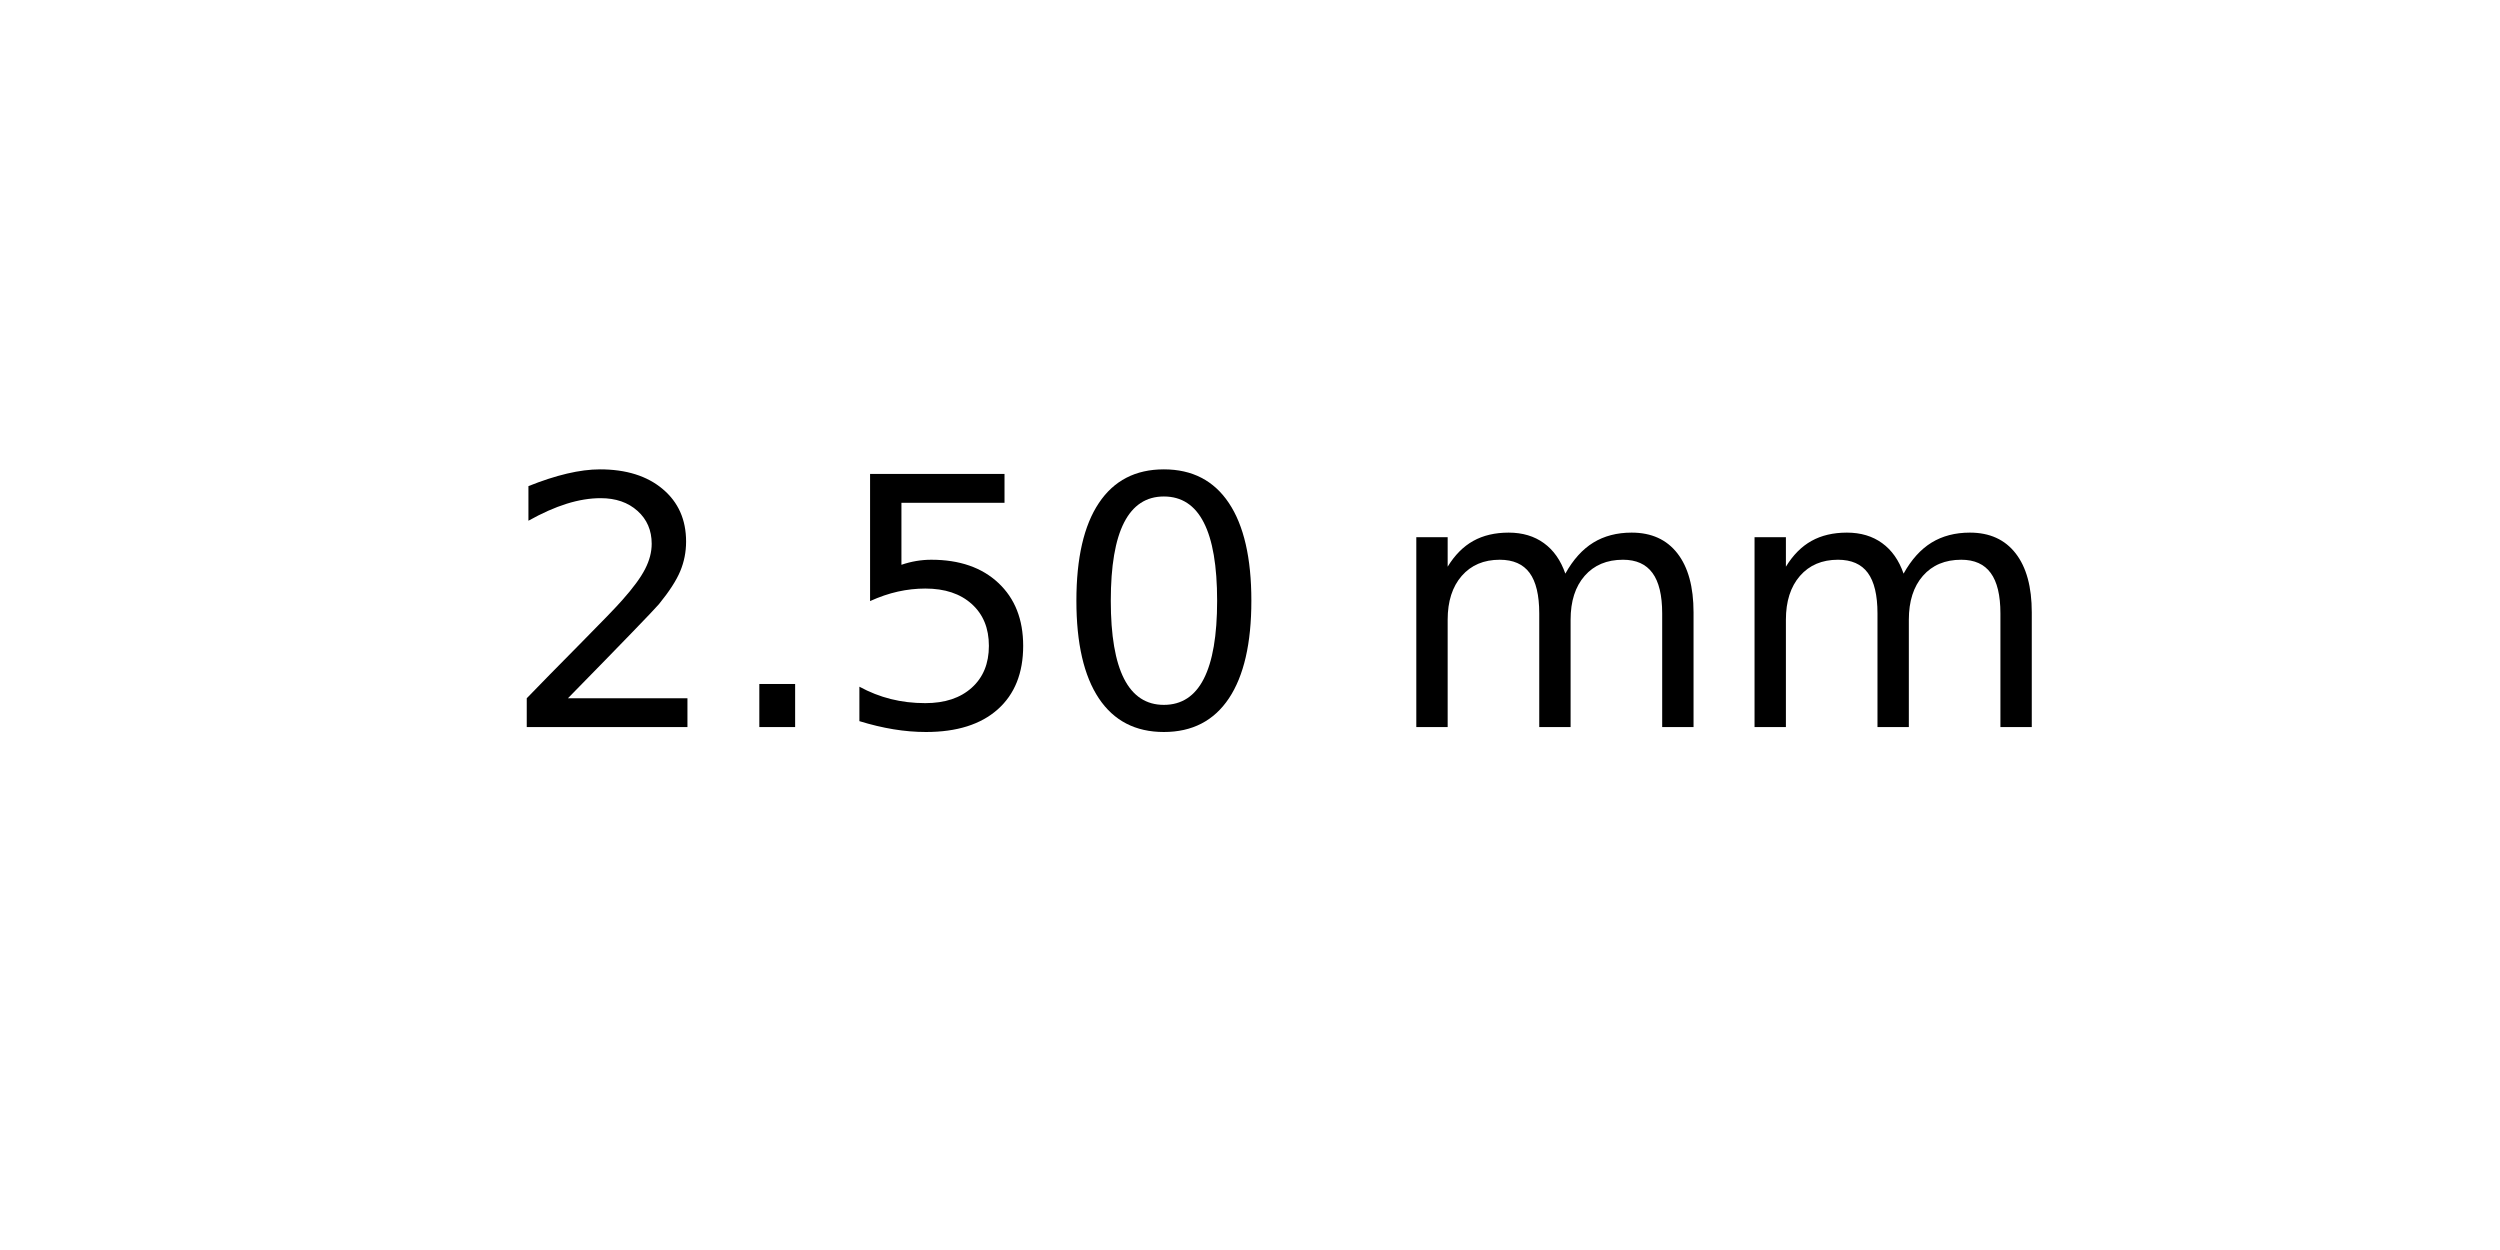
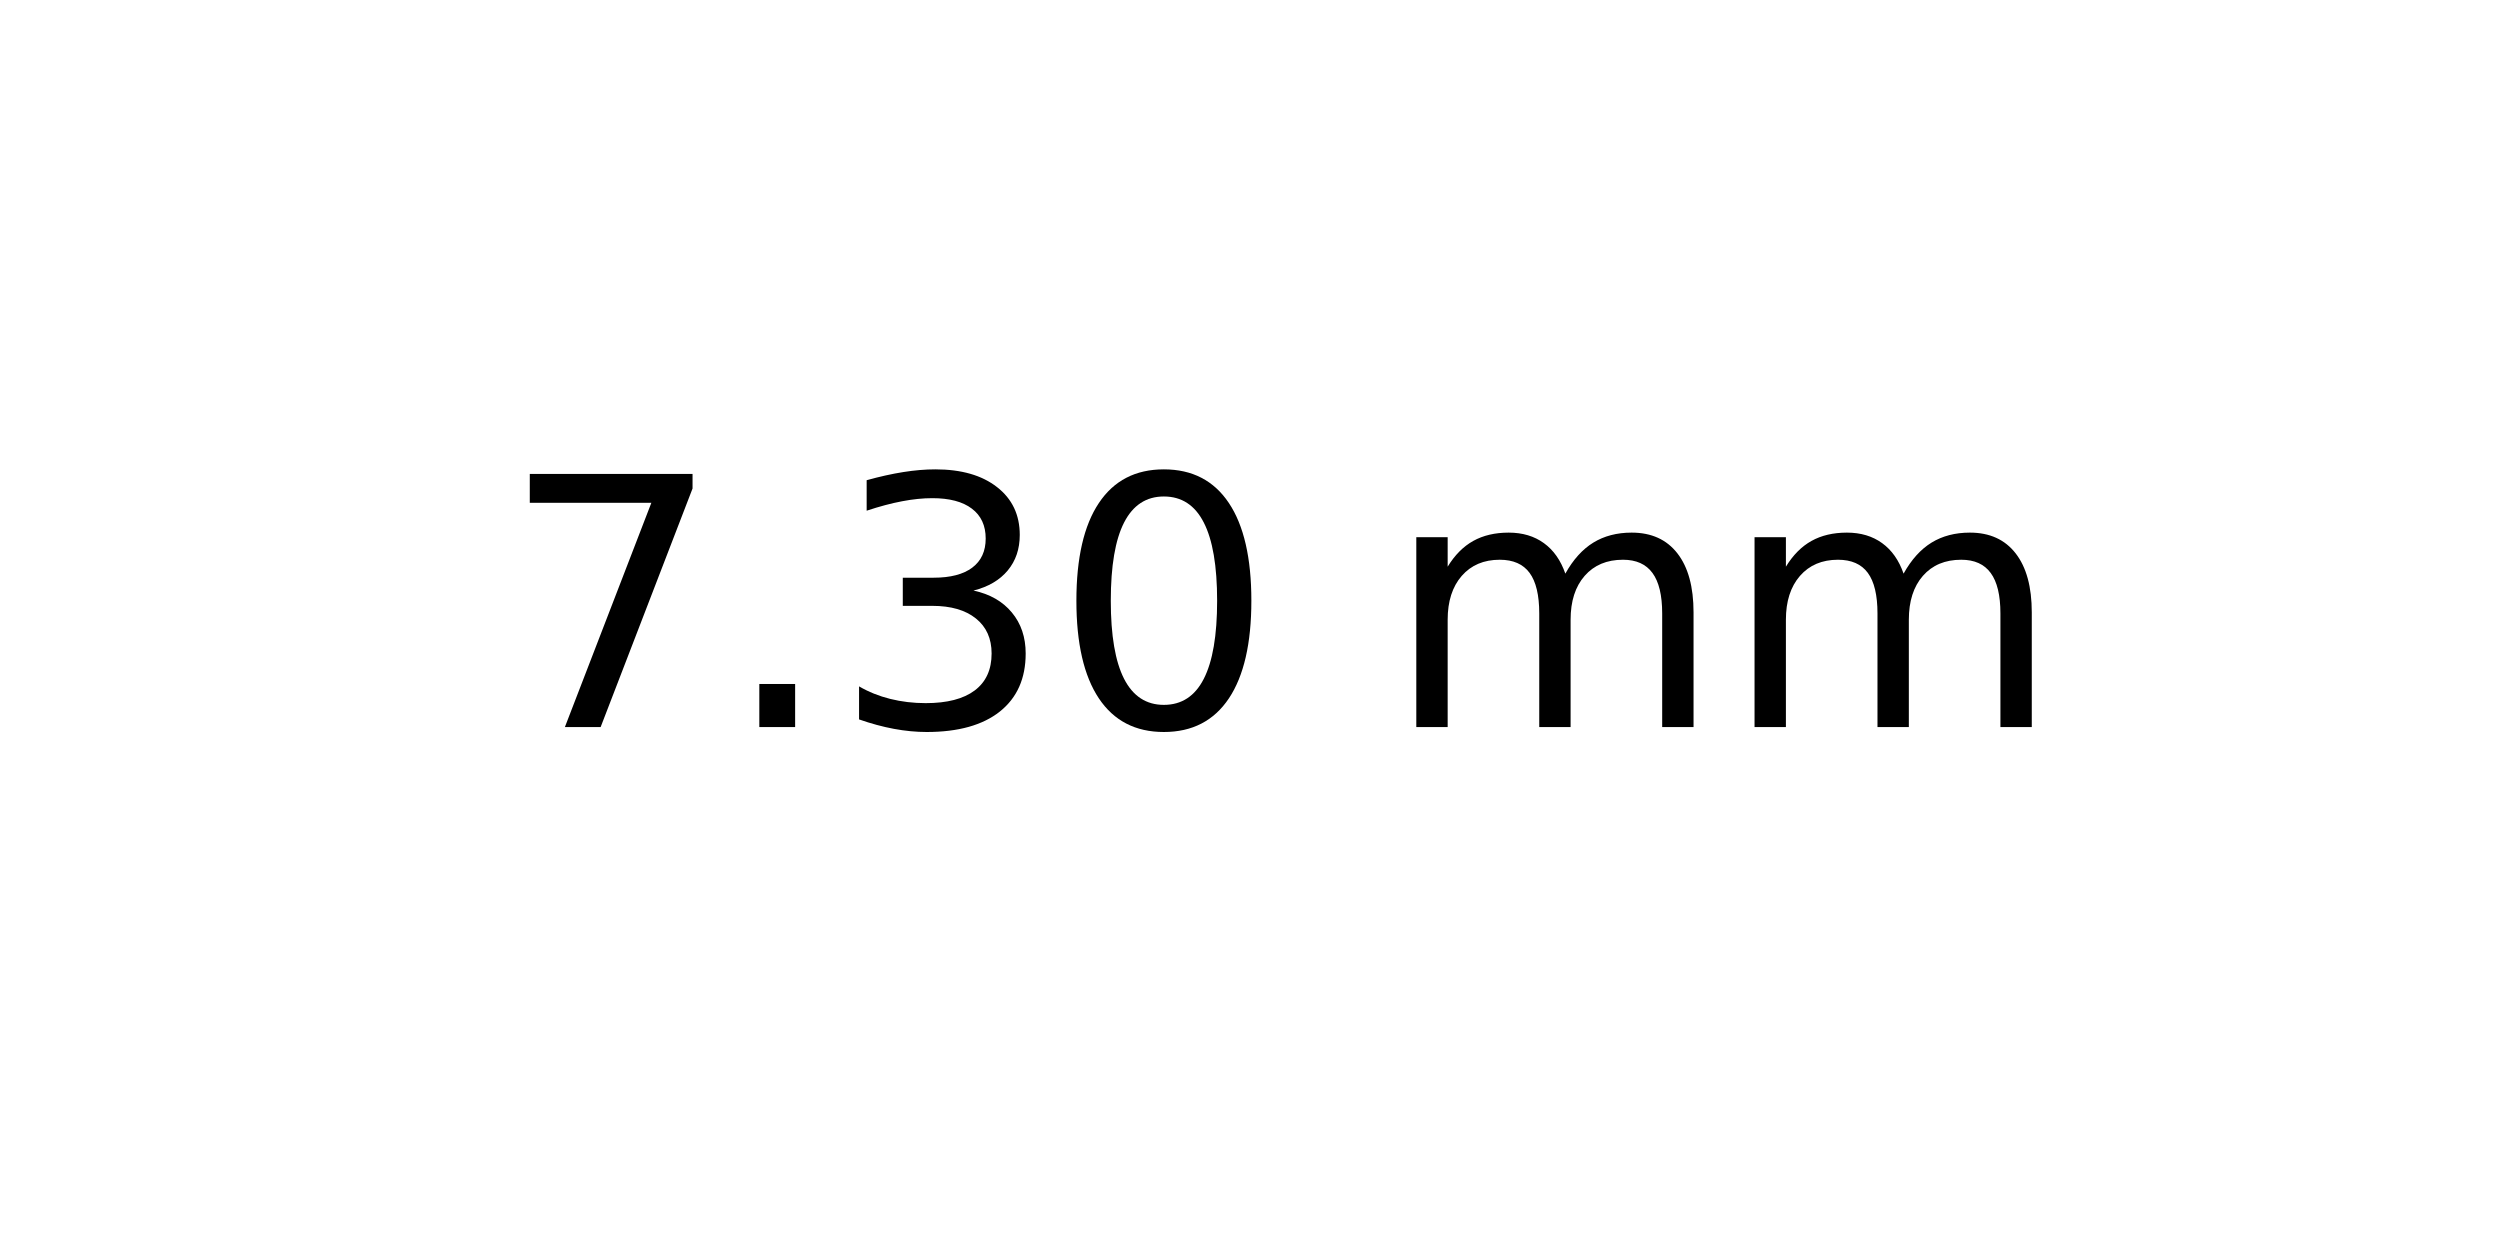
<svg xmlns="http://www.w3.org/2000/svg" xmlns:xlink="http://www.w3.org/1999/xlink" width="72pt" height="36pt" viewBox="0 0 72 36" version="1.1">
  <defs>
    <style type="text/css">*{stroke-linejoin: round; stroke-linecap: butt}</style>
  </defs>
  <g id="figure_1">
    <g id="axes_1">
      <g id="text_1">
        <g transform="translate(14.4375 20.93937) scale(0.1 -0.1)">
          <defs>
-             <path id="DejaVuSans-32" d="M 1228 531  L 3431 531  L 3431 0  L 469 0  L 469 531  Q 828 903 1448 1529  Q 2069 2156 2228 2338  Q 2531 2678 2651 2914  Q 2772 3150 2772 3378  Q 2772 3750 2511 3984  Q 2250 4219 1831 4219  Q 1534 4219 1204 4116  Q 875 4013 500 3803  L 500 4441  Q 881 4594 1212 4672  Q 1544 4750 1819 4750  Q 2544 4750 2975 4387  Q 3406 4025 3406 3419  Q 3406 3131 3298 2873  Q 3191 2616 2906 2266  Q 2828 2175 2409 1742  Q 1991 1309 1228 531  z " transform="scale(0.015625)" />
+             <path id="DejaVuSans-37" d="M 525 4666  L 3525 4666  L 3525 4397  L 1831 0  L 1172 0  L 2766 4134  L 525 4134  L 525 4666  z " transform="scale(0.015625)" />
            <path id="DejaVuSans-2e" d="M 684 794  L 1344 794  L 1344 0  L 684 0  L 684 794  z " transform="scale(0.015625)" />
-             <path id="DejaVuSans-35" d="M 691 4666  L 3169 4666  L 3169 4134  L 1269 4134  L 1269 2991  Q 1406 3038 1543 3061  Q 1681 3084 1819 3084  Q 2600 3084 3056 2656  Q 3513 2228 3513 1497  Q 3513 744 3044 326  Q 2575 -91 1722 -91  Q 1428 -91 1123 -41  Q 819 9 494 109  L 494 744  Q 775 591 1075 516  Q 1375 441 1709 441  Q 2250 441 2565 725  Q 2881 1009 2881 1497  Q 2881 1984 2565 2268  Q 2250 2553 1709 2553  Q 1456 2553 1204 2497  Q 953 2441 691 2322  L 691 4666  z " transform="scale(0.015625)" />
+             <path id="DejaVuSans-33" d="M 2597 2516  Q 3050 2419 3304 2112  Q 3559 1806 3559 1356  Q 3559 666 3084 287  Q 2609 -91 1734 -91  Q 1441 -91 1130 -33  Q 819 25 488 141  L 488 750  Q 750 597 1062 519  Q 1375 441 1716 441  Q 2309 441 2620 675  Q 2931 909 2931 1356  Q 2931 1769 2642 2001  Q 2353 2234 1838 2234  L 1294 2234  L 1294 2753  L 1863 2753  Q 2328 2753 2575 2939  Q 2822 3125 2822 3475  Q 2822 3834 2567 4026  Q 2313 4219 1838 4219  Q 1578 4219 1281 4162  Q 984 4106 628 3988  L 628 4550  Q 988 4650 1302 4700  Q 1616 4750 1894 4750  Q 2613 4750 3031 4423  Q 3450 4097 3450 3541  Q 3450 3153 3228 2886  Q 3006 2619 2597 2516  z " transform="scale(0.015625)" />
            <path id="DejaVuSans-30" d="M 2034 4250  Q 1547 4250 1301 3770  Q 1056 3291 1056 2328  Q 1056 1369 1301 889  Q 1547 409 2034 409  Q 2525 409 2770 889  Q 3016 1369 3016 2328  Q 3016 3291 2770 3770  Q 2525 4250 2034 4250  z M 2034 4750  Q 2819 4750 3233 4129  Q 3647 3509 3647 2328  Q 3647 1150 3233 529  Q 2819 -91 2034 -91  Q 1250 -91 836 529  Q 422 1150 422 2328  Q 422 3509 836 4129  Q 1250 4750 2034 4750  z " transform="scale(0.015625)" />
            <path id="DejaVuSans-20" transform="scale(0.015625)" />
            <path id="DejaVuSans-6d" d="M 3328 2828  Q 3544 3216 3844 3400  Q 4144 3584 4550 3584  Q 5097 3584 5394 3201  Q 5691 2819 5691 2113  L 5691 0  L 5113 0  L 5113 2094  Q 5113 2597 4934 2840  Q 4756 3084 4391 3084  Q 3944 3084 3684 2787  Q 3425 2491 3425 1978  L 3425 0  L 2847 0  L 2847 2094  Q 2847 2600 2669 2842  Q 2491 3084 2119 3084  Q 1678 3084 1418 2786  Q 1159 2488 1159 1978  L 1159 0  L 581 0  L 581 3500  L 1159 3500  L 1159 2956  Q 1356 3278 1631 3431  Q 1906 3584 2284 3584  Q 2666 3584 2933 3390  Q 3200 3197 3328 2828  z " transform="scale(0.015625)" />
          </defs>
-           <use xlink:href="#DejaVuSans-32" />
+           <use xlink:href="#DejaVuSans-37" />
          <use xlink:href="#DejaVuSans-2e" x="63.623" />
-           <use xlink:href="#DejaVuSans-35" x="95.41" />
+           <use xlink:href="#DejaVuSans-33" x="95.41" />
          <use xlink:href="#DejaVuSans-30" x="159.033" />
          <use xlink:href="#DejaVuSans-20" x="222.656" />
          <use xlink:href="#DejaVuSans-6d" x="254.443" />
          <use xlink:href="#DejaVuSans-6d" x="351.855" />
        </g>
      </g>
    </g>
  </g>
</svg>
